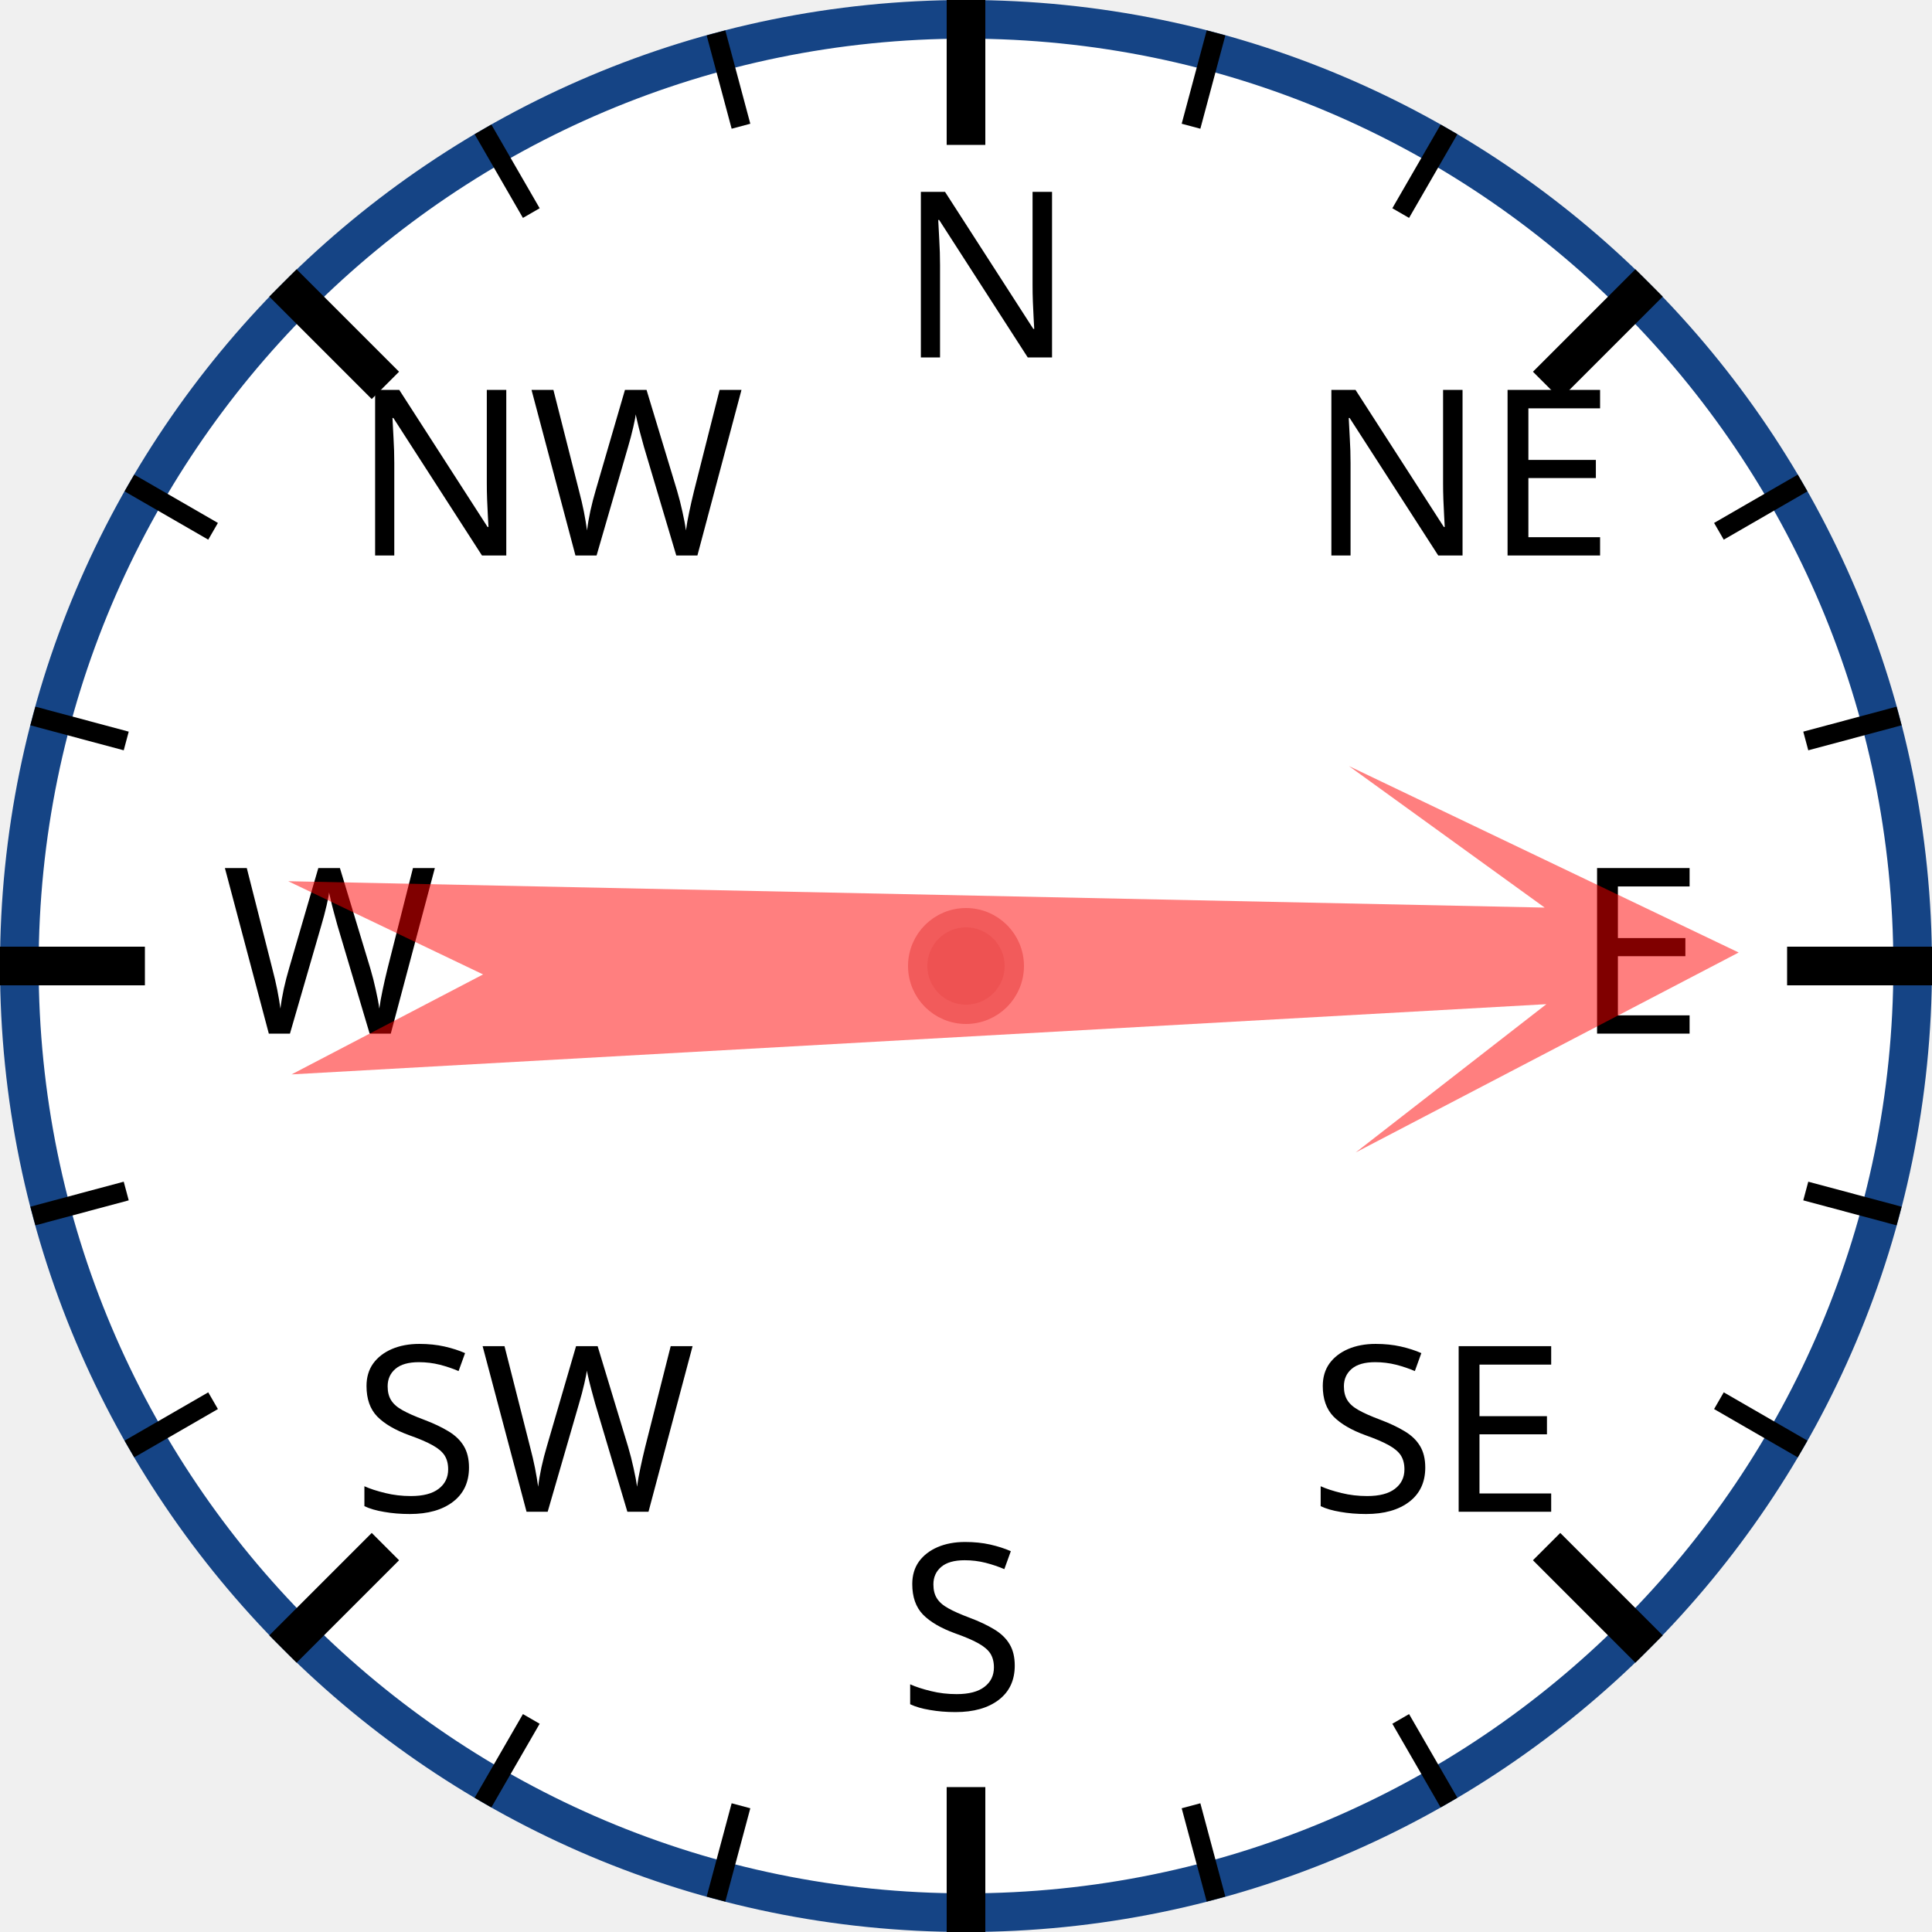
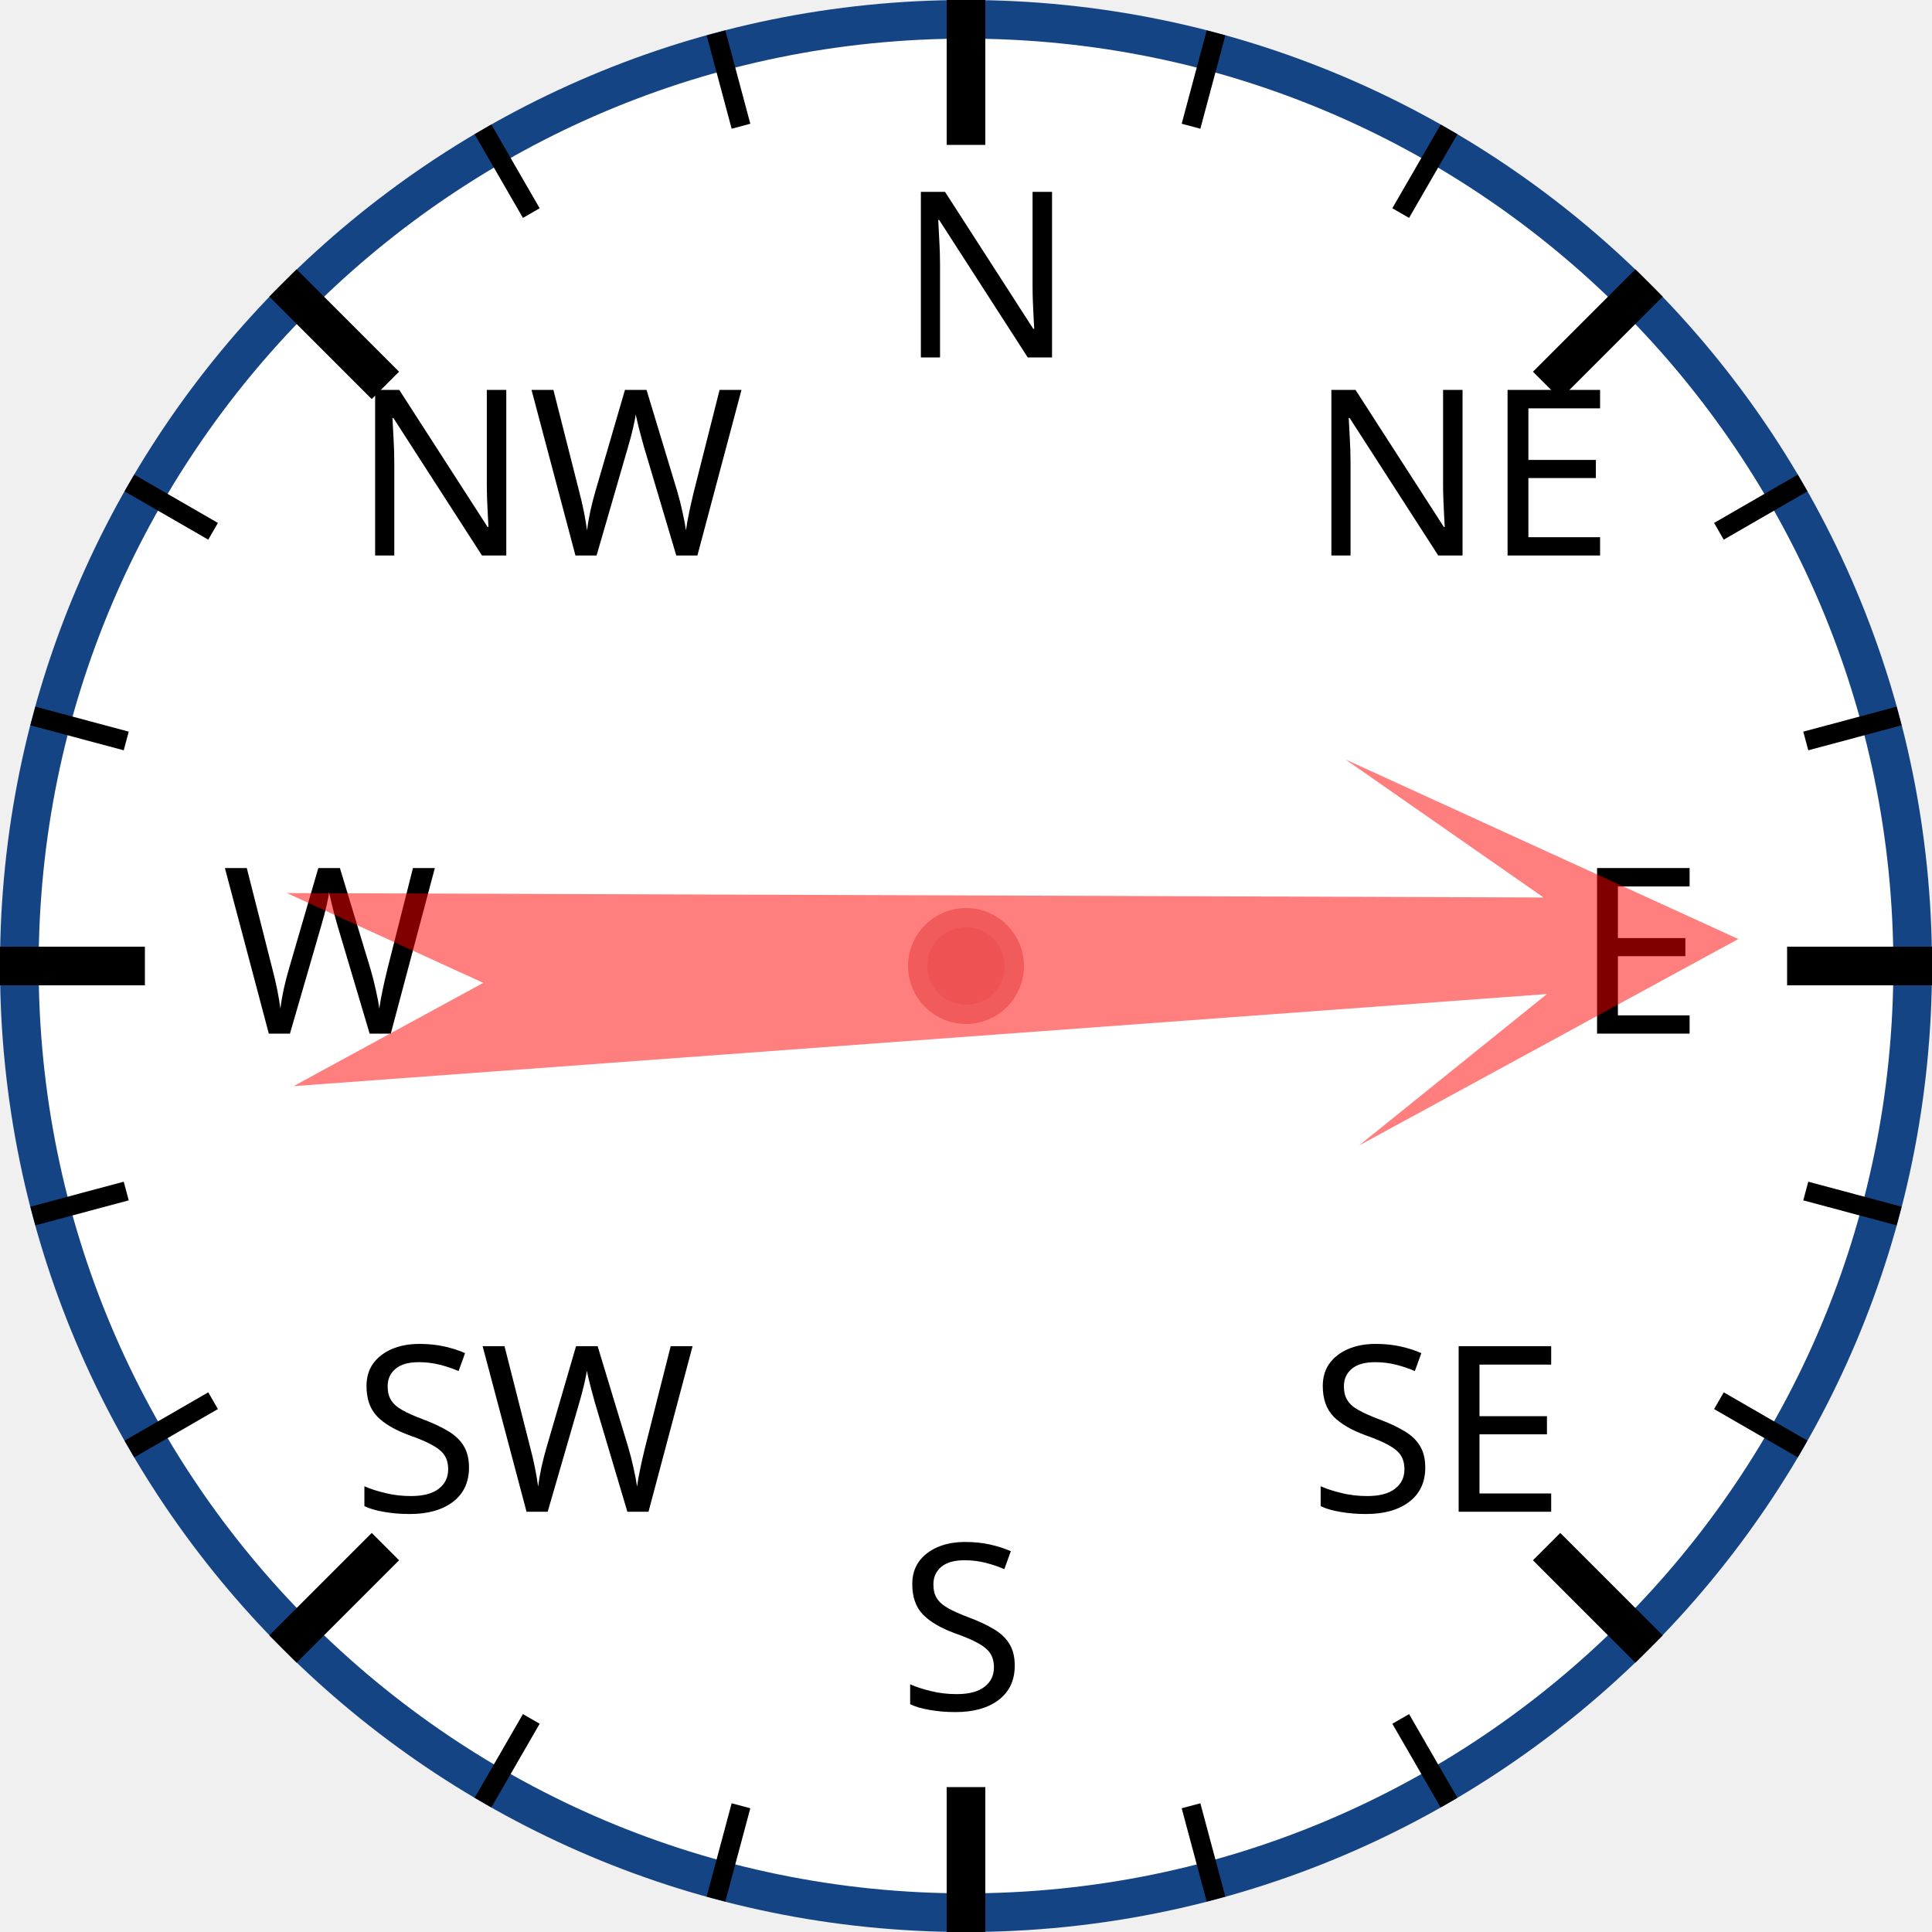
<svg xmlns="http://www.w3.org/2000/svg" width="120px" height="120px" viewBox="0 0 200 200">
  <circle cx="100" cy="100" r="98" style="fill: white; stroke: #154485; stroke-width: 4;" />
  <text x="93.0" y="37.0" style="font-family: sans-serif; font-size: 18pt;">N</text>
  <line x1="100.0" y1="0.0" x2="100.0" y2="15.0" style="stroke: black; stroke-width: 4;" />
  <line x1="74.118" y1="3.407" x2="76.706" y2="13.067" style="stroke: black; stroke-width: 2;" />
  <line x1="50" y1="13.397" x2="55" y2="22.058" style="stroke: black; stroke-width: 2;" />
  <text x="36.503" y="57.503" style="font-family: sans-serif; font-size: 18pt;">NW</text>
  <line x1="29.289" y1="29.289" x2="39.896" y2="39.896" style="stroke: black; stroke-width: 4;" />
  <line x1="13.397" y1="50" x2="22.058" y2="55" style="stroke: black; stroke-width: 2;" />
  <line x1="3.407" y1="74.118" x2="13.067" y2="76.706" style="stroke: black; stroke-width: 2;" />
  <text x="23.0" y="107.0" style="font-family: sans-serif; font-size: 18pt;">W</text>
  <line x1="0.0" y1="100.0" x2="15.0" y2="100.0" style="stroke: black; stroke-width: 4;" />
  <line x1="3.407" y1="125.882" x2="13.067" y2="123.294" style="stroke: black; stroke-width: 2;" />
  <line x1="13.397" y1="150" x2="22.058" y2="145" style="stroke: black; stroke-width: 2;" />
  <text x="36.503" y="156.497" style="font-family: sans-serif; font-size: 18pt;">SW</text>
  <line x1="29.289" y1="170.711" x2="39.896" y2="160.104" style="stroke: black; stroke-width: 4;" />
  <line x1="50" y1="186.603" x2="55" y2="177.942" style="stroke: black; stroke-width: 2;" />
  <line x1="74.118" y1="196.593" x2="76.706" y2="186.933" style="stroke: black; stroke-width: 2;" />
  <text x="93" y="177.0" style="font-family: sans-serif; font-size: 18pt;">S</text>
  <line x1="100" y1="200.0" x2="100" y2="185.0" style="stroke: black; stroke-width: 4;" />
  <line x1="125.882" y1="196.593" x2="123.294" y2="186.933" style="stroke: black; stroke-width: 2;" />
  <line x1="150.0" y1="186.603" x2="145.0" y2="177.942" style="stroke: black; stroke-width: 2;" />
  <text x="135.497" y="156.497" style="font-family: sans-serif; font-size: 18pt;">SE</text>
  <line x1="170.711" y1="170.711" x2="160.104" y2="160.104" style="stroke: black; stroke-width: 4;" />
  <line x1="186.603" y1="150" x2="177.942" y2="145" style="stroke: black; stroke-width: 2;" />
  <line x1="196.593" y1="125.882" x2="186.933" y2="123.294" style="stroke: black; stroke-width: 2;" />
  <text x="163.0" y="107" style="font-family: sans-serif; font-size: 18pt;">E</text>
  <line x1="200.0" y1="100" x2="185.0" y2="100" style="stroke: black; stroke-width: 4;" />
  <line x1="196.593" y1="74.118" x2="186.933" y2="76.706" style="stroke: black; stroke-width: 2;" />
  <line x1="186.603" y1="50" x2="177.942" y2="55" style="stroke: black; stroke-width: 2;" />
  <text x="135.497" y="57.503" style="font-family: sans-serif; font-size: 18pt;">NE</text>
  <line x1="170.711" y1="29.289" x2="160.104" y2="39.896" style="stroke: black; stroke-width: 4;" />
  <line x1="150" y1="13.397" x2="145" y2="22.058" style="stroke: black; stroke-width: 2;" />
  <line x1="125.882" y1="3.407" x2="123.294" y2="13.067" style="stroke: black; stroke-width: 2;" />
-   <polygon points="100 20 120 60 105 40 110 170 100 150 90 170 95 40 80 60" style="fill: red; fill-opacity: 0.5;" transform="rotate(89,100,100)" />
+   <polygon points="100 20 120 60 105 40 110 170 100 150 90 170 95 40 80 60" style="fill: red; fill-opacity: 0.5;" transform="rotate(88,100,100)" />
  <circle cx="100" cy="100" r="5" style="fill: #EE5252; stroke: #F25B5B; stroke-width: 2;" />
</svg>
